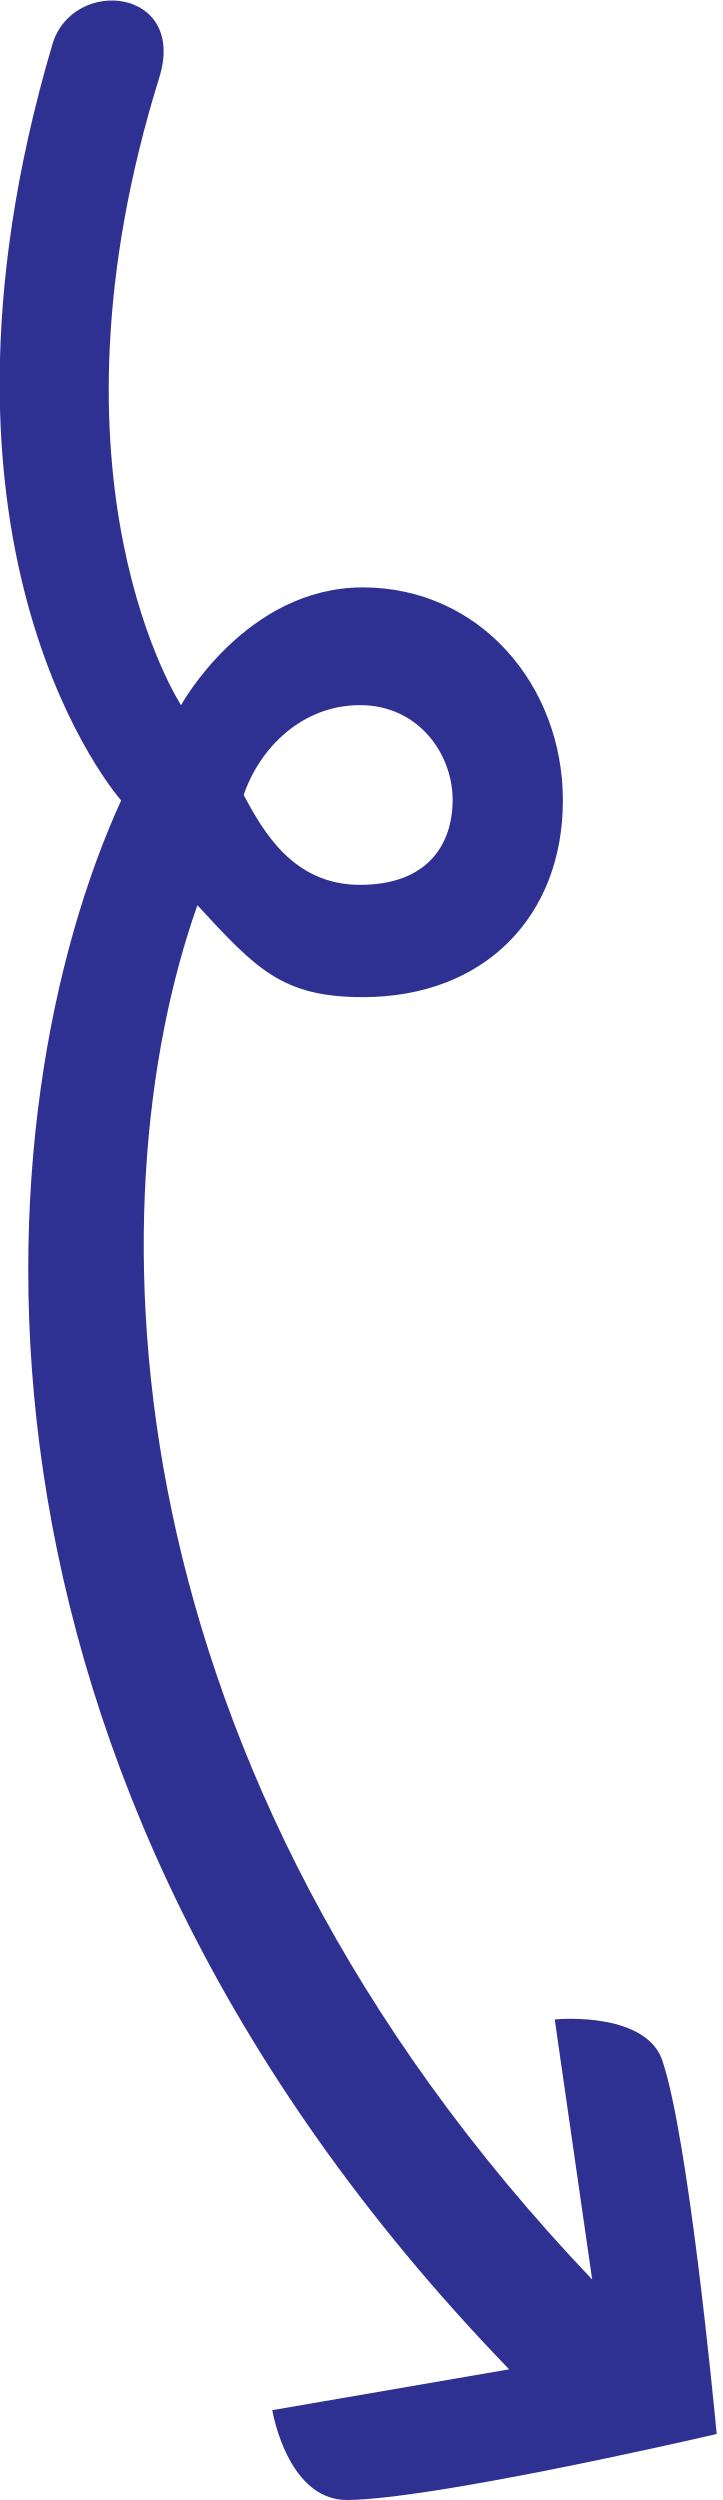
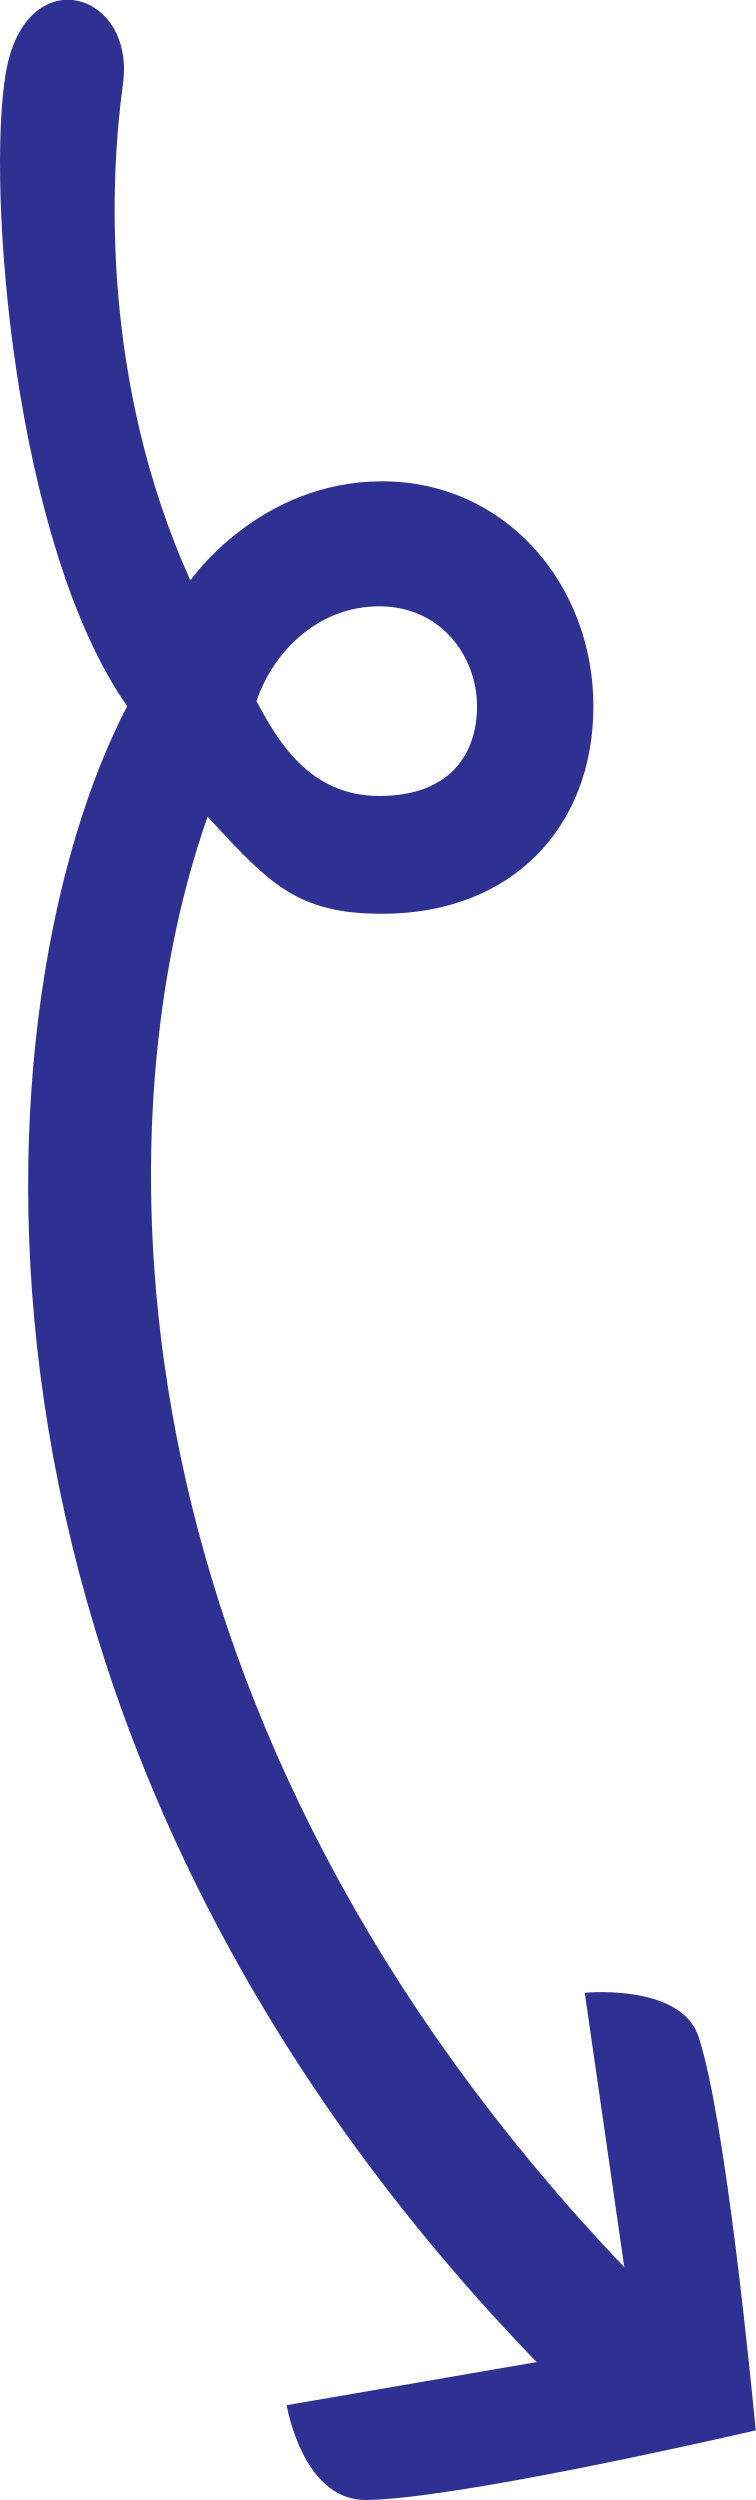
- <svg xmlns="http://www.w3.org/2000/svg" version="1.1" id="Layer_1" x="0px" y="0px" viewBox="0 0 106.1 367.3" style="enable-background:new 0 0 106.1 367.3;" xml:space="preserve">
+ <svg xmlns="http://www.w3.org/2000/svg" version="1.1" id="Layer_1" x="0px" y="0px" viewBox="0 0 105.2 348" style="enable-background:new 0 0 105.2 348;" xml:space="preserve">
  <style type="text/css">
	.st0{fill:#2E3192;}
</style>
  <g>
-     <path class="st0" d="M51,367.3c-7.7,0-10.4-10-11-13.2l34.8-6c-86-89-77.5-185.6-57-230.5c0,0-32.2-36.2-10.1-111.1   c3-10,19.8-8.3,15.7,4.9c-18.4,59.2,3.2,92.2,3.2,92.2s9.5-17.3,26.7-17.3s29.4,14.4,29.4,31.3s-11.4,28.9-29.4,28.9   c-11.9,0-15.7-4.2-24.3-13.5c-15.5,43.9-13.8,126.5,58,201.9l-5.5-38.2c0.8-0.1,13.7-1.1,15.9,6.3c3.7,11.4,7.3,48.4,7.9,54.6   C99.3,359,63.1,367.2,51,367.3z M52.9,103.6c-8.6,0-14.8,6.4-17.1,13.2c2.9,5.4,7.3,13.2,17.1,13.2s13.6-5.8,13.6-12.5   S61.5,103.6,52.9,103.6z" />
+     <path class="st0" d="M50.9,348c-7.7,0-10.4-10-11-13.2l34.8-6c-86-89-77.8-190.5-57-230.5C1.9,75.7-1.9,26.2,0.8,10.2   S19-1.3,17.1,11.8C15.3,25,14,53,26.5,80.8c0,0,9.5-13.8,26.7-13.8s29.4,14.4,29.4,31.3s-11.4,28.9-29.4,28.9   c-11.9,0-15.7-4.2-24.3-13.5c-15.5,43.9-13.8,126.5,58,201.9l-5.5-38.2c0.8-0.1,13.7-1.1,15.9,6.3c3.7,11.4,7.3,48.4,7.9,54.6   C99.2,339.7,63,347.9,50.9,348z M52.8,84.4c-8.6,0-14.8,6.4-17.1,13.2c2.9,5.4,7.3,13.2,17.1,13.2s13.6-5.8,13.6-12.5   C66.4,91.4,61.4,84.4,52.8,84.4z" />
  </g>
</svg>
